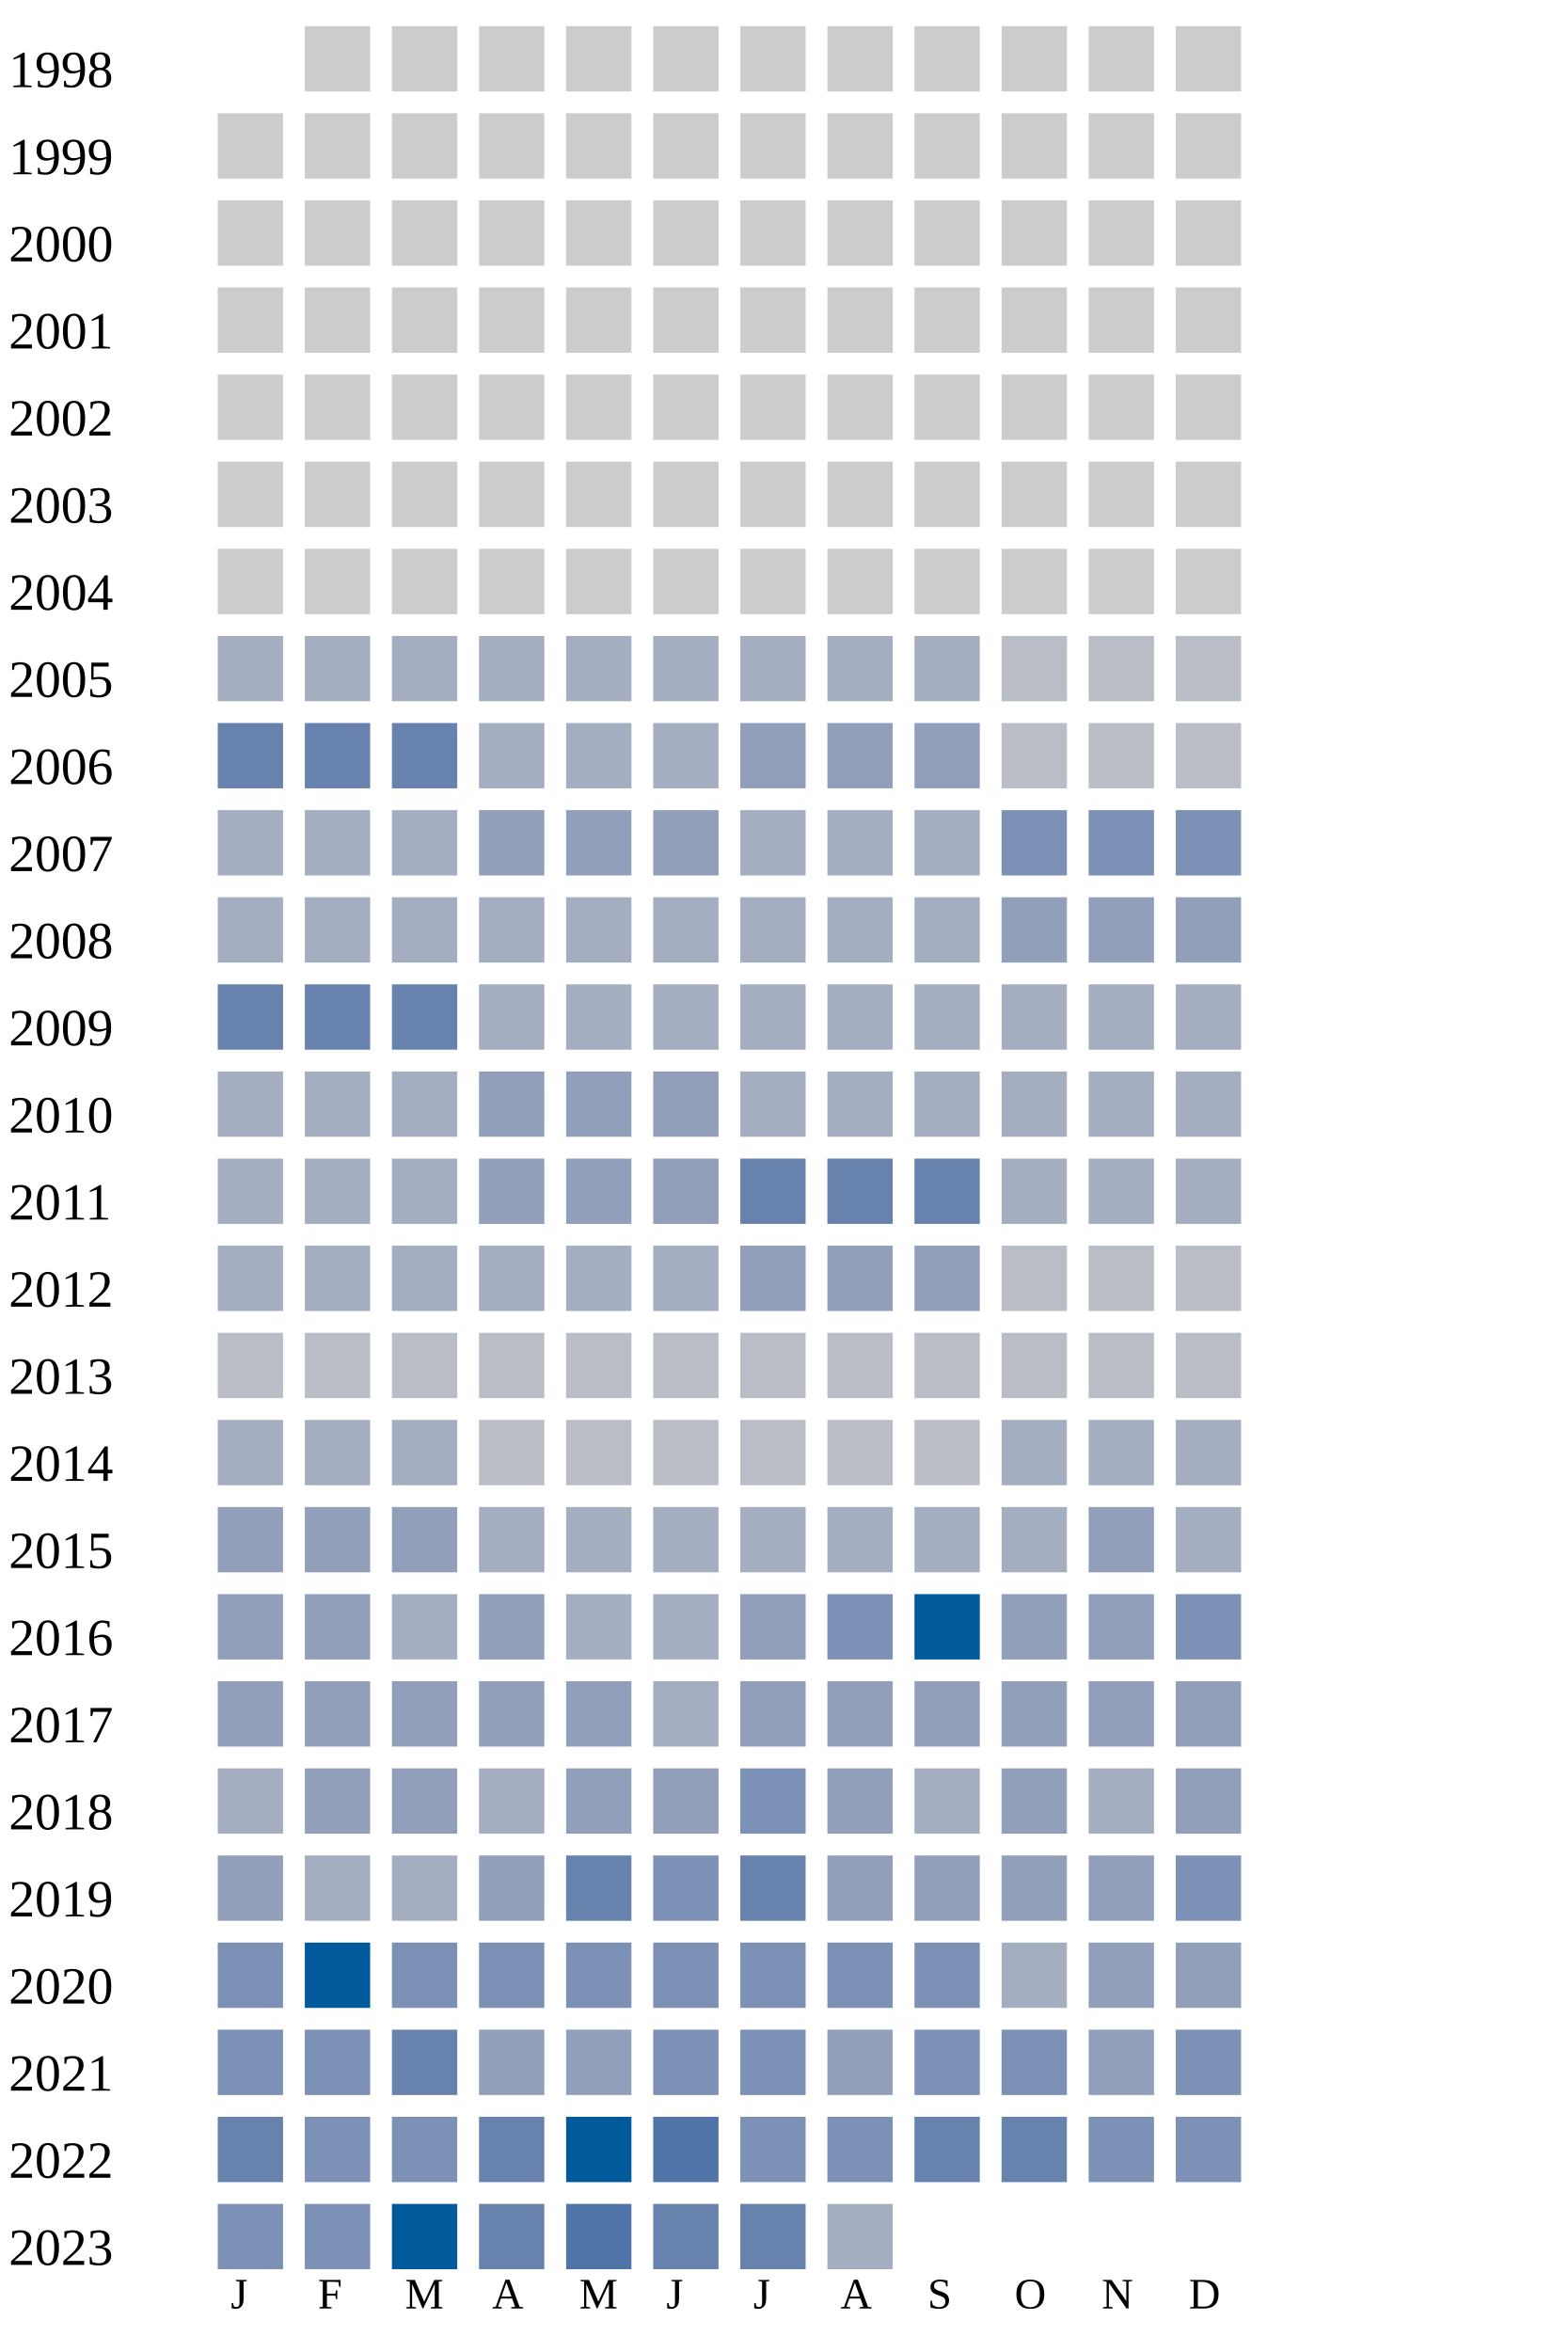
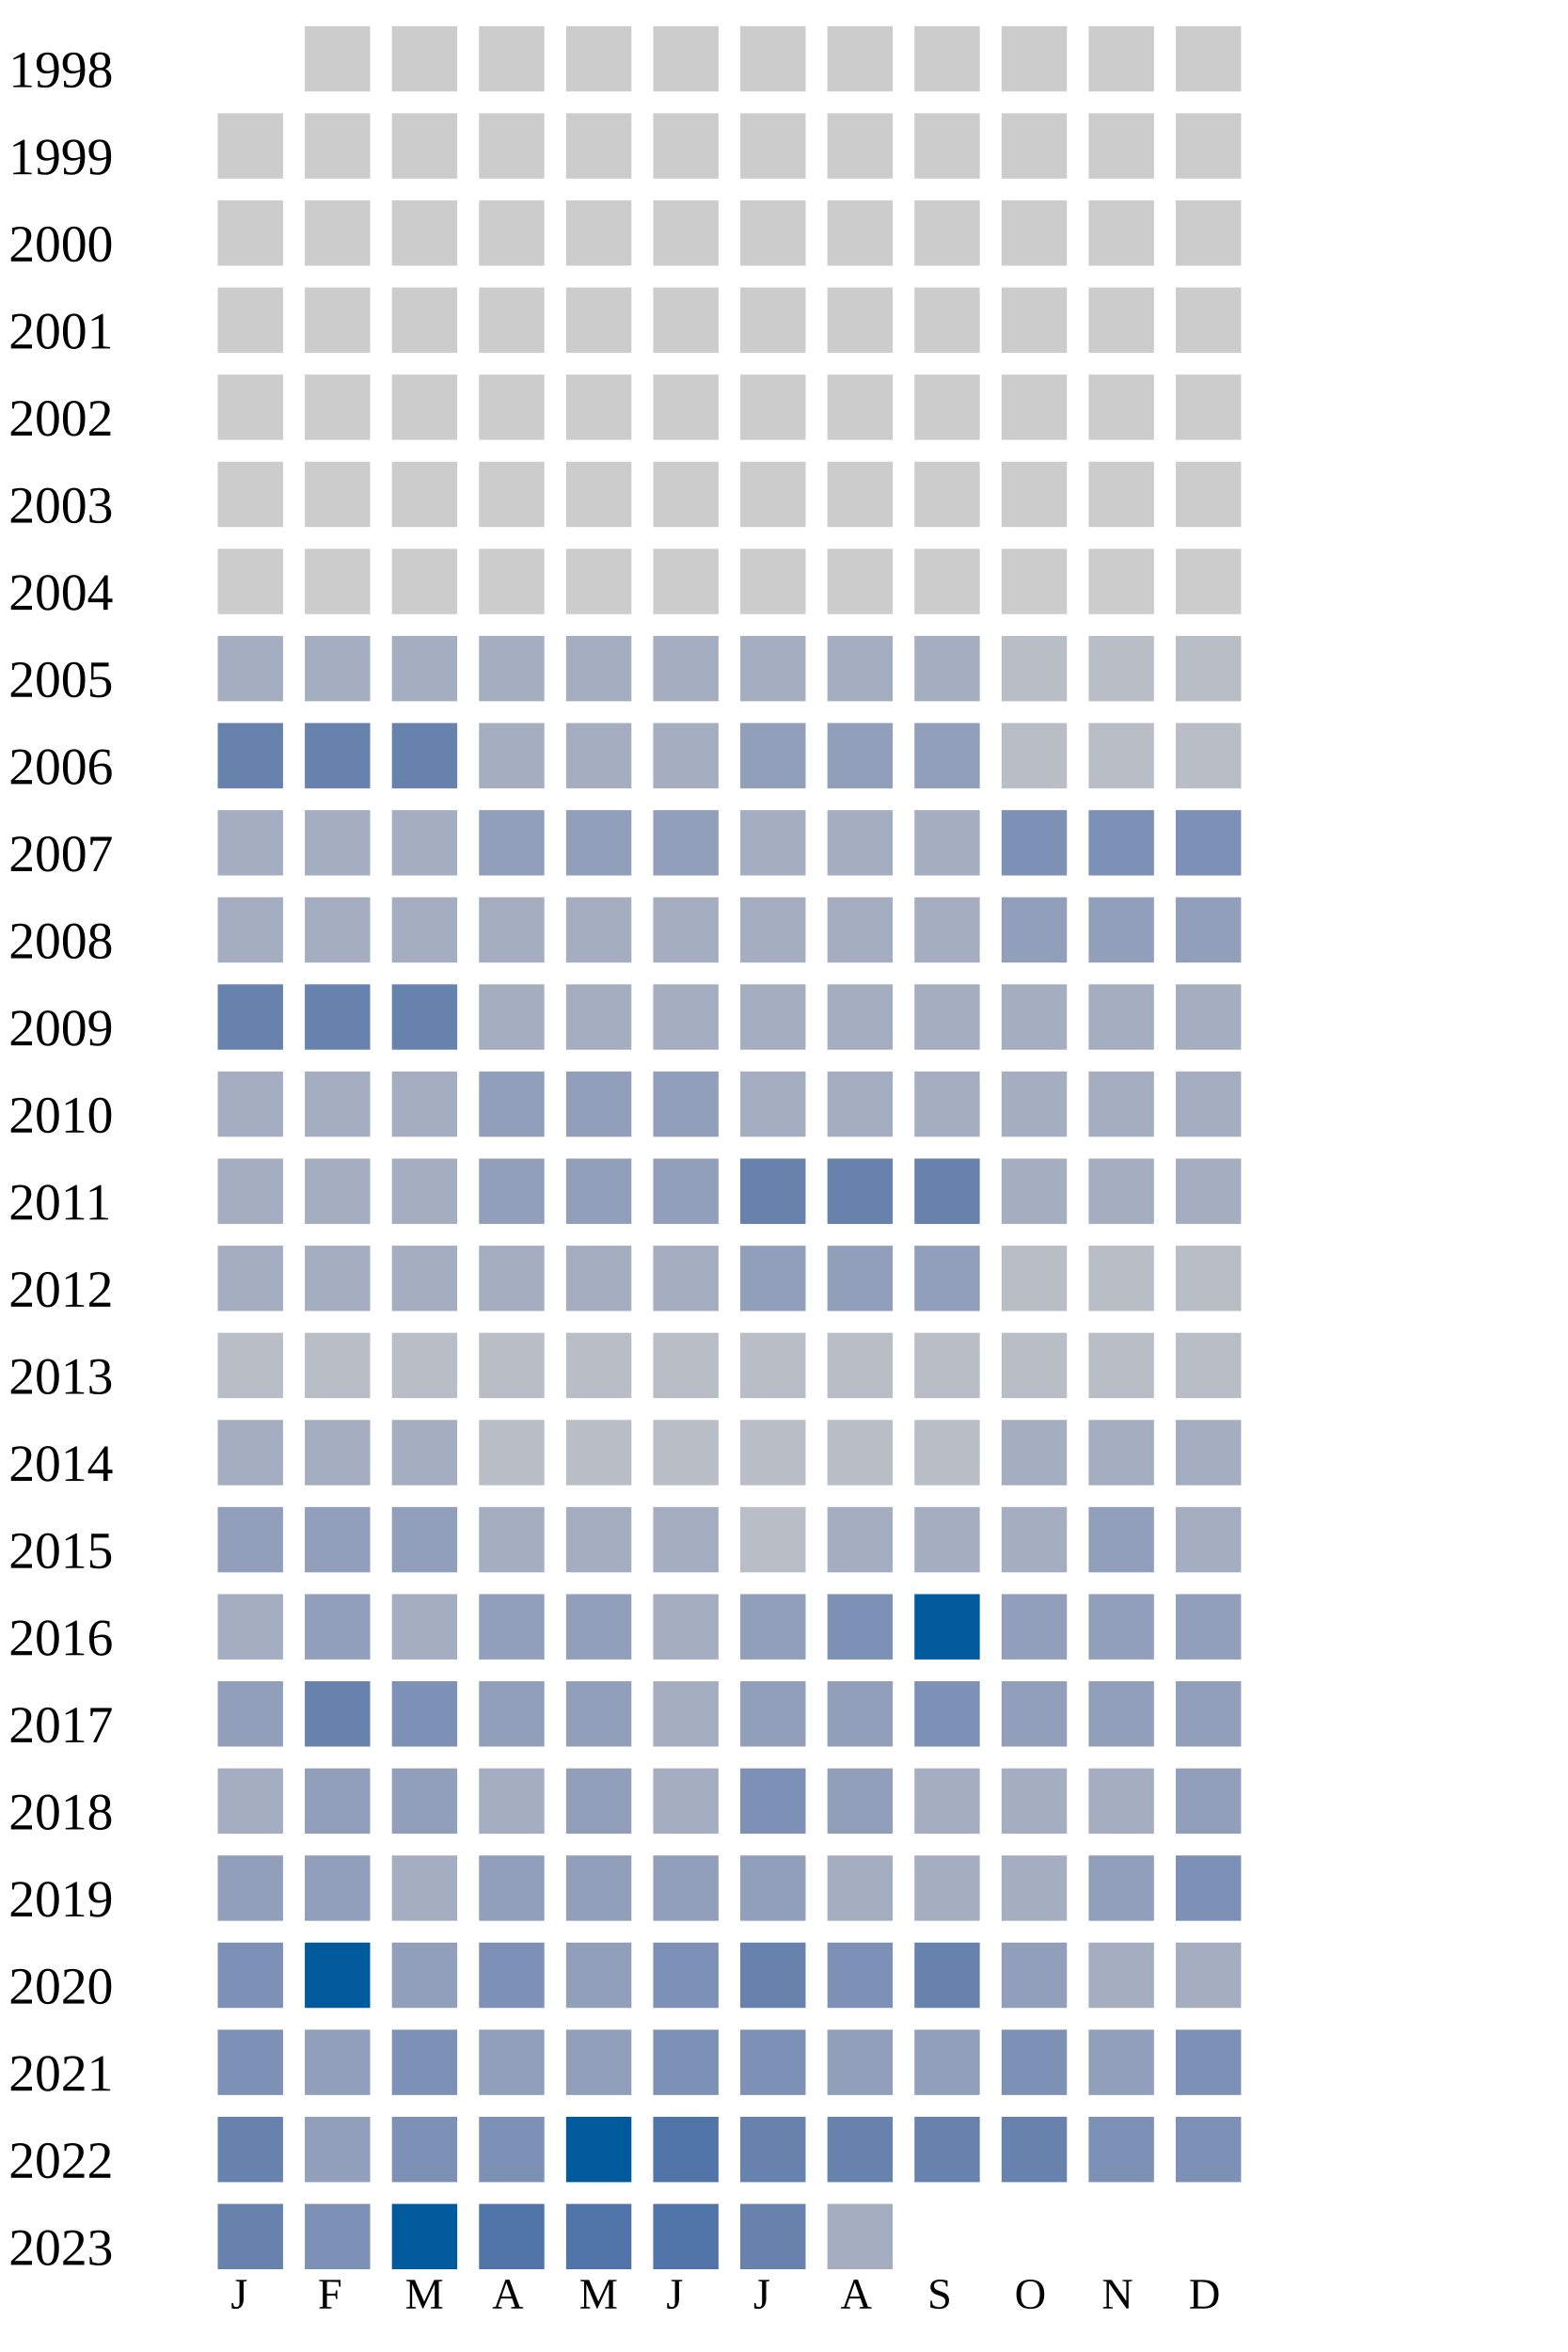
<svg xmlns="http://www.w3.org/2000/svg" width="360" height="540">
  <g transform="translate(0 0)">
    <text x="2" y="20">1998</text>
    <rect x="70" y="6" width="15" height="15" fill="#cccccc" />
    <rect x="90" y="6" width="15" height="15" fill="#cccccc" />
    <rect x="110" y="6" width="15" height="15" fill="#cccccc" />
    <rect x="130" y="6" width="15" height="15" fill="#cccccc" />
    <rect x="150" y="6" width="15" height="15" fill="#cccccc" />
    <rect x="170" y="6" width="15" height="15" fill="#cccccc" />
    <rect x="190" y="6" width="15" height="15" fill="#cccccc" />
    <rect x="210" y="6" width="15" height="15" fill="#cccccc" />
    <rect x="230" y="6" width="15" height="15" fill="#cccccc" />
    <rect x="250" y="6" width="15" height="15" fill="#cccccc" />
    <rect x="270" y="6" width="15" height="15" fill="#cccccc" />
  </g>
  <g transform="translate(0 20)">
    <text x="2" y="20">1999</text>
    <rect x="50" y="6" width="15" height="15" fill="#cccccc" />
    <rect x="70" y="6" width="15" height="15" fill="#cccccc" />
    <rect x="90" y="6" width="15" height="15" fill="#cccccc" />
    <rect x="110" y="6" width="15" height="15" fill="#cccccc" />
    <rect x="130" y="6" width="15" height="15" fill="#cccccc" />
    <rect x="150" y="6" width="15" height="15" fill="#cccccc" />
    <rect x="170" y="6" width="15" height="15" fill="#cccccc" />
    <rect x="190" y="6" width="15" height="15" fill="#cccccc" />
    <rect x="210" y="6" width="15" height="15" fill="#cccccc" />
    <rect x="230" y="6" width="15" height="15" fill="#cccccc" />
    <rect x="250" y="6" width="15" height="15" fill="#cccccc" />
    <rect x="270" y="6" width="15" height="15" fill="#cccccc" />
  </g>
  <g transform="translate(0 40)">
    <text x="2" y="20">2000</text>
    <rect x="50" y="6" width="15" height="15" fill="#cccccc" />
    <rect x="70" y="6" width="15" height="15" fill="#cccccc" />
    <rect x="90" y="6" width="15" height="15" fill="#cccccc" />
    <rect x="110" y="6" width="15" height="15" fill="#cccccc" />
    <rect x="130" y="6" width="15" height="15" fill="#cccccc" />
    <rect x="150" y="6" width="15" height="15" fill="#cccccc" />
    <rect x="170" y="6" width="15" height="15" fill="#cccccc" />
    <rect x="190" y="6" width="15" height="15" fill="#cccccc" />
    <rect x="210" y="6" width="15" height="15" fill="#cccccc" />
    <rect x="230" y="6" width="15" height="15" fill="#cccccc" />
    <rect x="250" y="6" width="15" height="15" fill="#cccccc" />
    <rect x="270" y="6" width="15" height="15" fill="#cccccc" />
  </g>
  <g transform="translate(0 60)">
    <text x="2" y="20">2001</text>
    <rect x="50" y="6" width="15" height="15" fill="#cccccc" />
    <rect x="70" y="6" width="15" height="15" fill="#cccccc" />
    <rect x="90" y="6" width="15" height="15" fill="#cccccc" />
    <rect x="110" y="6" width="15" height="15" fill="#cccccc" />
    <rect x="130" y="6" width="15" height="15" fill="#cccccc" />
    <rect x="150" y="6" width="15" height="15" fill="#cccccc" />
    <rect x="170" y="6" width="15" height="15" fill="#cccccc" />
    <rect x="190" y="6" width="15" height="15" fill="#cccccc" />
    <rect x="210" y="6" width="15" height="15" fill="#cccccc" />
    <rect x="230" y="6" width="15" height="15" fill="#cccccc" />
    <rect x="250" y="6" width="15" height="15" fill="#cccccc" />
    <rect x="270" y="6" width="15" height="15" fill="#cccccc" />
  </g>
  <g transform="translate(0 80)">
    <text x="2" y="20">2002</text>
    <rect x="50" y="6" width="15" height="15" fill="#cccccc" />
    <rect x="70" y="6" width="15" height="15" fill="#cccccc" />
    <rect x="90" y="6" width="15" height="15" fill="#cccccc" />
    <rect x="110" y="6" width="15" height="15" fill="#cccccc" />
    <rect x="130" y="6" width="15" height="15" fill="#cccccc" />
    <rect x="150" y="6" width="15" height="15" fill="#cccccc" />
    <rect x="170" y="6" width="15" height="15" fill="#cccccc" />
    <rect x="190" y="6" width="15" height="15" fill="#cccccc" />
    <rect x="210" y="6" width="15" height="15" fill="#cccccc" />
    <rect x="230" y="6" width="15" height="15" fill="#cccccc" />
    <rect x="250" y="6" width="15" height="15" fill="#cccccc" />
    <rect x="270" y="6" width="15" height="15" fill="#cccccc" />
  </g>
  <g transform="translate(0 100)">
    <text x="2" y="20">2003</text>
    <rect x="50" y="6" width="15" height="15" fill="#cccccc" />
    <rect x="70" y="6" width="15" height="15" fill="#cccccc" />
    <rect x="90" y="6" width="15" height="15" fill="#cccccc" />
    <rect x="110" y="6" width="15" height="15" fill="#cccccc" />
    <rect x="130" y="6" width="15" height="15" fill="#cccccc" />
    <rect x="150" y="6" width="15" height="15" fill="#cccccc" />
    <rect x="170" y="6" width="15" height="15" fill="#cccccc" />
    <rect x="190" y="6" width="15" height="15" fill="#cccccc" />
    <rect x="210" y="6" width="15" height="15" fill="#cccccc" />
    <rect x="230" y="6" width="15" height="15" fill="#cccccc" />
    <rect x="250" y="6" width="15" height="15" fill="#cccccc" />
    <rect x="270" y="6" width="15" height="15" fill="#cccccc" />
  </g>
  <g transform="translate(0 120)">
    <text x="2" y="20">2004</text>
    <rect x="50" y="6" width="15" height="15" fill="#cccccc" />
    <rect x="70" y="6" width="15" height="15" fill="#cccccc" />
    <rect x="90" y="6" width="15" height="15" fill="#cccccc" />
    <rect x="110" y="6" width="15" height="15" fill="#cccccc" />
    <rect x="130" y="6" width="15" height="15" fill="#cccccc" />
    <rect x="150" y="6" width="15" height="15" fill="#cccccc" />
    <rect x="170" y="6" width="15" height="15" fill="#cccccc" />
    <rect x="190" y="6" width="15" height="15" fill="#cccccc" />
    <rect x="210" y="6" width="15" height="15" fill="#cccccc" />
    <rect x="230" y="6" width="15" height="15" fill="#cccccc" />
    <rect x="250" y="6" width="15" height="15" fill="#cccccc" />
    <rect x="270" y="6" width="15" height="15" fill="#cccccc" />
  </g>
  <g transform="translate(0 140)">
    <text x="2" y="20">2005</text>
    <rect x="50" y="6" width="15" height="15" fill="#a5aec0" />
    <rect x="70" y="6" width="15" height="15" fill="#a5aec0" />
    <rect x="90" y="6" width="15" height="15" fill="#a5aec0" />
    <rect x="110" y="6" width="15" height="15" fill="#a5aec0" />
    <rect x="130" y="6" width="15" height="15" fill="#a5aec0" />
    <rect x="150" y="6" width="15" height="15" fill="#a5aec0" />
    <rect x="170" y="6" width="15" height="15" fill="#a5aec0" />
    <rect x="190" y="6" width="15" height="15" fill="#a5aec0" />
    <rect x="210" y="6" width="15" height="15" fill="#a5aec0" />
    <rect x="230" y="6" width="15" height="15" fill="#b9bdc6" />
    <rect x="250" y="6" width="15" height="15" fill="#b9bdc6" />
    <rect x="270" y="6" width="15" height="15" fill="#b9bdc6" />
  </g>
  <g transform="translate(0 160)">
    <text x="2" y="20">2006</text>
    <rect x="50" y="6" width="15" height="15" fill="#6882ae" />
    <rect x="70" y="6" width="15" height="15" fill="#6882ae" />
    <rect x="90" y="6" width="15" height="15" fill="#6882ae" />
    <rect x="110" y="6" width="15" height="15" fill="#a5aec0" />
    <rect x="130" y="6" width="15" height="15" fill="#a5aec0" />
    <rect x="150" y="6" width="15" height="15" fill="#a5aec0" />
    <rect x="170" y="6" width="15" height="15" fill="#919fba" />
    <rect x="190" y="6" width="15" height="15" fill="#919fba" />
    <rect x="210" y="6" width="15" height="15" fill="#919fba" />
    <rect x="230" y="6" width="15" height="15" fill="#b9bdc6" />
    <rect x="250" y="6" width="15" height="15" fill="#b9bdc6" />
    <rect x="270" y="6" width="15" height="15" fill="#b9bdc6" />
  </g>
  <g transform="translate(0 180)">
    <text x="2" y="20">2007</text>
    <rect x="50" y="6" width="15" height="15" fill="#a5aec0" />
    <rect x="70" y="6" width="15" height="15" fill="#a5aec0" />
    <rect x="90" y="6" width="15" height="15" fill="#a5aec0" />
    <rect x="110" y="6" width="15" height="15" fill="#919fba" />
    <rect x="130" y="6" width="15" height="15" fill="#919fba" />
    <rect x="150" y="6" width="15" height="15" fill="#919fba" />
    <rect x="170" y="6" width="15" height="15" fill="#a5aec0" />
    <rect x="190" y="6" width="15" height="15" fill="#a5aec0" />
    <rect x="210" y="6" width="15" height="15" fill="#a5aec0" />
    <rect x="230" y="6" width="15" height="15" fill="#7d90b5" />
    <rect x="250" y="6" width="15" height="15" fill="#7d90b5" />
    <rect x="270" y="6" width="15" height="15" fill="#7d90b5" />
  </g>
  <g transform="translate(0 200)">
    <text x="2" y="20">2008</text>
    <rect x="50" y="6" width="15" height="15" fill="#a5aec0" />
    <rect x="70" y="6" width="15" height="15" fill="#a5aec0" />
    <rect x="90" y="6" width="15" height="15" fill="#a5aec0" />
    <rect x="110" y="6" width="15" height="15" fill="#a5aec0" />
    <rect x="130" y="6" width="15" height="15" fill="#a5aec0" />
    <rect x="150" y="6" width="15" height="15" fill="#a5aec0" />
    <rect x="170" y="6" width="15" height="15" fill="#a5aec0" />
    <rect x="190" y="6" width="15" height="15" fill="#a5aec0" />
    <rect x="210" y="6" width="15" height="15" fill="#a5aec0" />
    <rect x="230" y="6" width="15" height="15" fill="#919fba" />
    <rect x="250" y="6" width="15" height="15" fill="#919fba" />
    <rect x="270" y="6" width="15" height="15" fill="#919fba" />
  </g>
  <g transform="translate(0 220)">
    <text x="2" y="20">2009</text>
    <rect x="50" y="6" width="15" height="15" fill="#6882ae" />
    <rect x="70" y="6" width="15" height="15" fill="#6882ae" />
    <rect x="90" y="6" width="15" height="15" fill="#6882ae" />
    <rect x="110" y="6" width="15" height="15" fill="#a5aec0" />
    <rect x="130" y="6" width="15" height="15" fill="#a5aec0" />
    <rect x="150" y="6" width="15" height="15" fill="#a5aec0" />
    <rect x="170" y="6" width="15" height="15" fill="#a5aec0" />
    <rect x="190" y="6" width="15" height="15" fill="#a5aec0" />
    <rect x="210" y="6" width="15" height="15" fill="#a5aec0" />
    <rect x="230" y="6" width="15" height="15" fill="#a5aec0" />
    <rect x="250" y="6" width="15" height="15" fill="#a5aec0" />
    <rect x="270" y="6" width="15" height="15" fill="#a5aec0" />
  </g>
  <g transform="translate(0 240)">
    <text x="2" y="20">2010</text>
    <rect x="50" y="6" width="15" height="15" fill="#a5aec0" />
    <rect x="70" y="6" width="15" height="15" fill="#a5aec0" />
    <rect x="90" y="6" width="15" height="15" fill="#a5aec0" />
    <rect x="110" y="6" width="15" height="15" fill="#919fba" />
    <rect x="130" y="6" width="15" height="15" fill="#919fba" />
    <rect x="150" y="6" width="15" height="15" fill="#919fba" />
    <rect x="170" y="6" width="15" height="15" fill="#a5aec0" />
    <rect x="190" y="6" width="15" height="15" fill="#a5aec0" />
    <rect x="210" y="6" width="15" height="15" fill="#a5aec0" />
    <rect x="230" y="6" width="15" height="15" fill="#a5aec0" />
    <rect x="250" y="6" width="15" height="15" fill="#a5aec0" />
    <rect x="270" y="6" width="15" height="15" fill="#a5aec0" />
  </g>
  <g transform="translate(0 260)">
    <text x="2" y="20">2011</text>
    <rect x="50" y="6" width="15" height="15" fill="#a5aec0" />
    <rect x="70" y="6" width="15" height="15" fill="#a5aec0" />
    <rect x="90" y="6" width="15" height="15" fill="#a5aec0" />
    <rect x="110" y="6" width="15" height="15" fill="#919fba" />
    <rect x="130" y="6" width="15" height="15" fill="#919fba" />
    <rect x="150" y="6" width="15" height="15" fill="#919fba" />
    <rect x="170" y="6" width="15" height="15" fill="#6882ae" />
    <rect x="190" y="6" width="15" height="15" fill="#6882ae" />
    <rect x="210" y="6" width="15" height="15" fill="#6882ae" />
    <rect x="230" y="6" width="15" height="15" fill="#a5aec0" />
    <rect x="250" y="6" width="15" height="15" fill="#a5aec0" />
    <rect x="270" y="6" width="15" height="15" fill="#a5aec0" />
  </g>
  <g transform="translate(0 280)">
    <text x="2" y="20">2012</text>
    <rect x="50" y="6" width="15" height="15" fill="#a5aec0" />
    <rect x="70" y="6" width="15" height="15" fill="#a5aec0" />
    <rect x="90" y="6" width="15" height="15" fill="#a5aec0" />
    <rect x="110" y="6" width="15" height="15" fill="#a5aec0" />
    <rect x="130" y="6" width="15" height="15" fill="#a5aec0" />
    <rect x="150" y="6" width="15" height="15" fill="#a5aec0" />
    <rect x="170" y="6" width="15" height="15" fill="#919fba" />
    <rect x="190" y="6" width="15" height="15" fill="#919fba" />
    <rect x="210" y="6" width="15" height="15" fill="#919fba" />
    <rect x="230" y="6" width="15" height="15" fill="#b9bdc6" />
    <rect x="250" y="6" width="15" height="15" fill="#b9bdc6" />
    <rect x="270" y="6" width="15" height="15" fill="#b9bdc6" />
  </g>
  <g transform="translate(0 300)">
    <text x="2" y="20">2013</text>
    <rect x="50" y="6" width="15" height="15" fill="#b9bdc6" />
    <rect x="70" y="6" width="15" height="15" fill="#b9bdc6" />
    <rect x="90" y="6" width="15" height="15" fill="#b9bdc6" />
    <rect x="110" y="6" width="15" height="15" fill="#b9bdc6" />
    <rect x="130" y="6" width="15" height="15" fill="#b9bdc6" />
    <rect x="150" y="6" width="15" height="15" fill="#b9bdc6" />
    <rect x="170" y="6" width="15" height="15" fill="#b9bdc6" />
    <rect x="190" y="6" width="15" height="15" fill="#b9bdc6" />
    <rect x="210" y="6" width="15" height="15" fill="#b9bdc6" />
    <rect x="230" y="6" width="15" height="15" fill="#b9bdc6" />
    <rect x="250" y="6" width="15" height="15" fill="#b9bdc6" />
    <rect x="270" y="6" width="15" height="15" fill="#b9bdc6" />
  </g>
  <g transform="translate(0 320)">
    <text x="2" y="20">2014</text>
    <rect x="50" y="6" width="15" height="15" fill="#a5aec0" />
    <rect x="70" y="6" width="15" height="15" fill="#a5aec0" />
    <rect x="90" y="6" width="15" height="15" fill="#a5aec0" />
    <rect x="110" y="6" width="15" height="15" fill="#b9bdc6" />
    <rect x="130" y="6" width="15" height="15" fill="#b9bdc6" />
    <rect x="150" y="6" width="15" height="15" fill="#b9bdc6" />
    <rect x="170" y="6" width="15" height="15" fill="#b9bdc6" />
    <rect x="190" y="6" width="15" height="15" fill="#b9bdc6" />
    <rect x="210" y="6" width="15" height="15" fill="#b9bdc6" />
    <rect x="230" y="6" width="15" height="15" fill="#a5aec0" />
    <rect x="250" y="6" width="15" height="15" fill="#a5aec0" />
    <rect x="270" y="6" width="15" height="15" fill="#a5aec0" />
  </g>
  <g transform="translate(0 340)">
    <text x="2" y="20">2015</text>
    <rect x="50" y="6" width="15" height="15" fill="#919fba" />
    <rect x="70" y="6" width="15" height="15" fill="#919fba" />
    <rect x="90" y="6" width="15" height="15" fill="#919fba" />
    <rect x="110" y="6" width="15" height="15" fill="#a5aec0" />
    <rect x="130" y="6" width="15" height="15" fill="#a5aec0" />
    <rect x="150" y="6" width="15" height="15" fill="#a5aec0" />
-     <rect x="170" y="6" width="15" height="15" fill="#a5aec0" />
+     <rect x="170" y="6" width="15" height="15" fill="#b9bdc6" />
    <rect x="190" y="6" width="15" height="15" fill="#a5aec0" />
    <rect x="210" y="6" width="15" height="15" fill="#a5aec0" />
    <rect x="230" y="6" width="15" height="15" fill="#a5aec0" />
    <rect x="250" y="6" width="15" height="15" fill="#919fba" />
    <rect x="270" y="6" width="15" height="15" fill="#a5aec0" />
  </g>
  <g transform="translate(0 360)">
    <text x="2" y="20">2016</text>
-     <rect x="50" y="6" width="15" height="15" fill="#919fba" />
-     <rect x="70" y="6" width="15" height="15" fill="#919fba" />
-     <rect x="90" y="6" width="15" height="15" fill="#a5aec0" />
-     <rect x="110" y="6" width="15" height="15" fill="#919fba" />
-     <rect x="130" y="6" width="15" height="15" fill="#a5aec0" />
+     <rect x="50" y="6" width="15" height="15" fill="#a5aec0" />
+     <rect x="70" y="6" width="15" height="15" fill="#919fba" />
+     <rect x="90" y="6" width="15" height="15" fill="#a5aec0" />
+     <rect x="110" y="6" width="15" height="15" fill="#919fba" />
+     <rect x="130" y="6" width="15" height="15" fill="#919fba" />
    <rect x="150" y="6" width="15" height="15" fill="#a5aec0" />
    <rect x="170" y="6" width="15" height="15" fill="#919fba" />
    <rect x="190" y="6" width="15" height="15" fill="#7d90b5" />
    <rect x="210" y="6" width="15" height="15" fill="#005a9c" />
    <rect x="230" y="6" width="15" height="15" fill="#919fba" />
    <rect x="250" y="6" width="15" height="15" fill="#919fba" />
-     <rect x="270" y="6" width="15" height="15" fill="#7d90b5" />
+     <rect x="270" y="6" width="15" height="15" fill="#919fba" />
  </g>
  <g transform="translate(0 380)">
    <text x="2" y="20">2017</text>
    <rect x="50" y="6" width="15" height="15" fill="#919fba" />
-     <rect x="70" y="6" width="15" height="15" fill="#919fba" />
-     <rect x="90" y="6" width="15" height="15" fill="#919fba" />
+     <rect x="70" y="6" width="15" height="15" fill="#6882ae" />
+     <rect x="90" y="6" width="15" height="15" fill="#7d90b5" />
    <rect x="110" y="6" width="15" height="15" fill="#919fba" />
    <rect x="130" y="6" width="15" height="15" fill="#919fba" />
    <rect x="150" y="6" width="15" height="15" fill="#a5aec0" />
    <rect x="170" y="6" width="15" height="15" fill="#919fba" />
    <rect x="190" y="6" width="15" height="15" fill="#919fba" />
-     <rect x="210" y="6" width="15" height="15" fill="#919fba" />
+     <rect x="210" y="6" width="15" height="15" fill="#7d90b5" />
    <rect x="230" y="6" width="15" height="15" fill="#919fba" />
    <rect x="250" y="6" width="15" height="15" fill="#919fba" />
    <rect x="270" y="6" width="15" height="15" fill="#919fba" />
  </g>
  <g transform="translate(0 400)">
    <text x="2" y="20">2018</text>
    <rect x="50" y="6" width="15" height="15" fill="#a5aec0" />
    <rect x="70" y="6" width="15" height="15" fill="#919fba" />
    <rect x="90" y="6" width="15" height="15" fill="#919fba" />
    <rect x="110" y="6" width="15" height="15" fill="#a5aec0" />
    <rect x="130" y="6" width="15" height="15" fill="#919fba" />
-     <rect x="150" y="6" width="15" height="15" fill="#919fba" />
+     <rect x="150" y="6" width="15" height="15" fill="#a5aec0" />
    <rect x="170" y="6" width="15" height="15" fill="#7d90b5" />
    <rect x="190" y="6" width="15" height="15" fill="#919fba" />
    <rect x="210" y="6" width="15" height="15" fill="#a5aec0" />
-     <rect x="230" y="6" width="15" height="15" fill="#919fba" />
+     <rect x="230" y="6" width="15" height="15" fill="#a5aec0" />
    <rect x="250" y="6" width="15" height="15" fill="#a5aec0" />
    <rect x="270" y="6" width="15" height="15" fill="#919fba" />
  </g>
  <g transform="translate(0 420)">
    <text x="2" y="20">2019</text>
    <rect x="50" y="6" width="15" height="15" fill="#919fba" />
-     <rect x="70" y="6" width="15" height="15" fill="#a5aec0" />
-     <rect x="90" y="6" width="15" height="15" fill="#a5aec0" />
-     <rect x="110" y="6" width="15" height="15" fill="#919fba" />
-     <rect x="130" y="6" width="15" height="15" fill="#6882ae" />
-     <rect x="150" y="6" width="15" height="15" fill="#7d90b5" />
-     <rect x="170" y="6" width="15" height="15" fill="#6882ae" />
-     <rect x="190" y="6" width="15" height="15" fill="#919fba" />
-     <rect x="210" y="6" width="15" height="15" fill="#919fba" />
-     <rect x="230" y="6" width="15" height="15" fill="#919fba" />
+     <rect x="70" y="6" width="15" height="15" fill="#919fba" />
+     <rect x="90" y="6" width="15" height="15" fill="#a5aec0" />
+     <rect x="110" y="6" width="15" height="15" fill="#919fba" />
+     <rect x="130" y="6" width="15" height="15" fill="#919fba" />
+     <rect x="150" y="6" width="15" height="15" fill="#919fba" />
+     <rect x="170" y="6" width="15" height="15" fill="#919fba" />
+     <rect x="190" y="6" width="15" height="15" fill="#a5aec0" />
+     <rect x="210" y="6" width="15" height="15" fill="#a5aec0" />
+     <rect x="230" y="6" width="15" height="15" fill="#a5aec0" />
    <rect x="250" y="6" width="15" height="15" fill="#919fba" />
    <rect x="270" y="6" width="15" height="15" fill="#7d90b5" />
  </g>
  <g transform="translate(0 440)">
    <text x="2" y="20">2020</text>
    <rect x="50" y="6" width="15" height="15" fill="#7d90b5" />
    <rect x="70" y="6" width="15" height="15" fill="#005a9c" />
-     <rect x="90" y="6" width="15" height="15" fill="#7d90b5" />
+     <rect x="90" y="6" width="15" height="15" fill="#919fba" />
    <rect x="110" y="6" width="15" height="15" fill="#7d90b5" />
-     <rect x="130" y="6" width="15" height="15" fill="#7d90b5" />
+     <rect x="130" y="6" width="15" height="15" fill="#919fba" />
    <rect x="150" y="6" width="15" height="15" fill="#7d90b5" />
-     <rect x="170" y="6" width="15" height="15" fill="#7d90b5" />
+     <rect x="170" y="6" width="15" height="15" fill="#6882ae" />
    <rect x="190" y="6" width="15" height="15" fill="#7d90b5" />
-     <rect x="210" y="6" width="15" height="15" fill="#7d90b5" />
-     <rect x="230" y="6" width="15" height="15" fill="#a5aec0" />
-     <rect x="250" y="6" width="15" height="15" fill="#919fba" />
-     <rect x="270" y="6" width="15" height="15" fill="#919fba" />
+     <rect x="210" y="6" width="15" height="15" fill="#6882ae" />
+     <rect x="230" y="6" width="15" height="15" fill="#919fba" />
+     <rect x="250" y="6" width="15" height="15" fill="#a5aec0" />
+     <rect x="270" y="6" width="15" height="15" fill="#a5aec0" />
  </g>
  <g transform="translate(0 460)">
    <text x="2" y="20">2021</text>
    <rect x="50" y="6" width="15" height="15" fill="#7d90b5" />
-     <rect x="70" y="6" width="15" height="15" fill="#7d90b5" />
-     <rect x="90" y="6" width="15" height="15" fill="#6882ae" />
+     <rect x="70" y="6" width="15" height="15" fill="#919fba" />
+     <rect x="90" y="6" width="15" height="15" fill="#7d90b5" />
    <rect x="110" y="6" width="15" height="15" fill="#919fba" />
    <rect x="130" y="6" width="15" height="15" fill="#919fba" />
    <rect x="150" y="6" width="15" height="15" fill="#7d90b5" />
    <rect x="170" y="6" width="15" height="15" fill="#7d90b5" />
    <rect x="190" y="6" width="15" height="15" fill="#919fba" />
-     <rect x="210" y="6" width="15" height="15" fill="#7d90b5" />
+     <rect x="210" y="6" width="15" height="15" fill="#919fba" />
    <rect x="230" y="6" width="15" height="15" fill="#7d90b5" />
    <rect x="250" y="6" width="15" height="15" fill="#919fba" />
    <rect x="270" y="6" width="15" height="15" fill="#7d90b5" />
  </g>
  <g transform="translate(0 480)">
    <text x="2" y="20">2022</text>
    <rect x="50" y="6" width="15" height="15" fill="#6882ae" />
-     <rect x="70" y="6" width="15" height="15" fill="#7d90b5" />
+     <rect x="70" y="6" width="15" height="15" fill="#919fba" />
    <rect x="90" y="6" width="15" height="15" fill="#7d90b5" />
-     <rect x="110" y="6" width="15" height="15" fill="#6882ae" />
+     <rect x="110" y="6" width="15" height="15" fill="#7d90b5" />
    <rect x="130" y="6" width="15" height="15" fill="#005a9c" />
    <rect x="150" y="6" width="15" height="15" fill="#5174a8" />
-     <rect x="170" y="6" width="15" height="15" fill="#7d90b5" />
-     <rect x="190" y="6" width="15" height="15" fill="#7d90b5" />
+     <rect x="170" y="6" width="15" height="15" fill="#6882ae" />
+     <rect x="190" y="6" width="15" height="15" fill="#6882ae" />
    <rect x="210" y="6" width="15" height="15" fill="#6882ae" />
    <rect x="230" y="6" width="15" height="15" fill="#6882ae" />
    <rect x="250" y="6" width="15" height="15" fill="#7d90b5" />
    <rect x="270" y="6" width="15" height="15" fill="#7d90b5" />
  </g>
  <g transform="translate(0 500)">
    <text x="2" y="20">2023</text>
-     <rect x="50" y="6" width="15" height="15" fill="#7d90b5" />
+     <rect x="50" y="6" width="15" height="15" fill="#6882ae" />
    <rect x="70" y="6" width="15" height="15" fill="#7d90b5" />
    <rect x="90" y="6" width="15" height="15" fill="#005a9c" />
-     <rect x="110" y="6" width="15" height="15" fill="#6882ae" />
+     <rect x="110" y="6" width="15" height="15" fill="#5174a8" />
    <rect x="130" y="6" width="15" height="15" fill="#5174a8" />
-     <rect x="150" y="6" width="15" height="15" fill="#6882ae" />
+     <rect x="150" y="6" width="15" height="15" fill="#5174a8" />
    <rect x="170" y="6" width="15" height="15" fill="#6882ae" />
    <rect x="190" y="6" width="15" height="15" fill="#a5aec0" />
  </g>
  <text style="font-size: 10px; text-align: center" x="53" y="530">J</text>
  <text style="font-size: 10px; text-align: center" x="73" y="530">F</text>
  <text style="font-size: 10px; text-align: center" x="93" y="530">M</text>
  <text style="font-size: 10px; text-align: center" x="113" y="530">A</text>
  <text style="font-size: 10px; text-align: center" x="133" y="530">M</text>
  <text style="font-size: 10px; text-align: center" x="153" y="530">J</text>
  <text style="font-size: 10px; text-align: center" x="173" y="530">J</text>
  <text style="font-size: 10px; text-align: center" x="193" y="530">A</text>
  <text style="font-size: 10px; text-align: center" x="213" y="530">S</text>
  <text style="font-size: 10px; text-align: center" x="233" y="530">O</text>
  <text style="font-size: 10px; text-align: center" x="253" y="530">N</text>
  <text style="font-size: 10px; text-align: center" x="273" y="530">D</text>
  <text style="font-size: 10px;" x="155" y="549">Less</text>
  <rect fill="#b9bdc6" width="10" height="10" x="180" y="540" />
  <rect fill="#919fba" width="10" height="10" x="195" y="540" />
  <rect fill="#6882ae" width="10" height="10" x="210" y="540" />
  <rect fill="#005a9c" width="10" height="10" x="225" y="540" />
  <text x="240" y="549" style="font-size: 10px;">More</text>
</svg>
